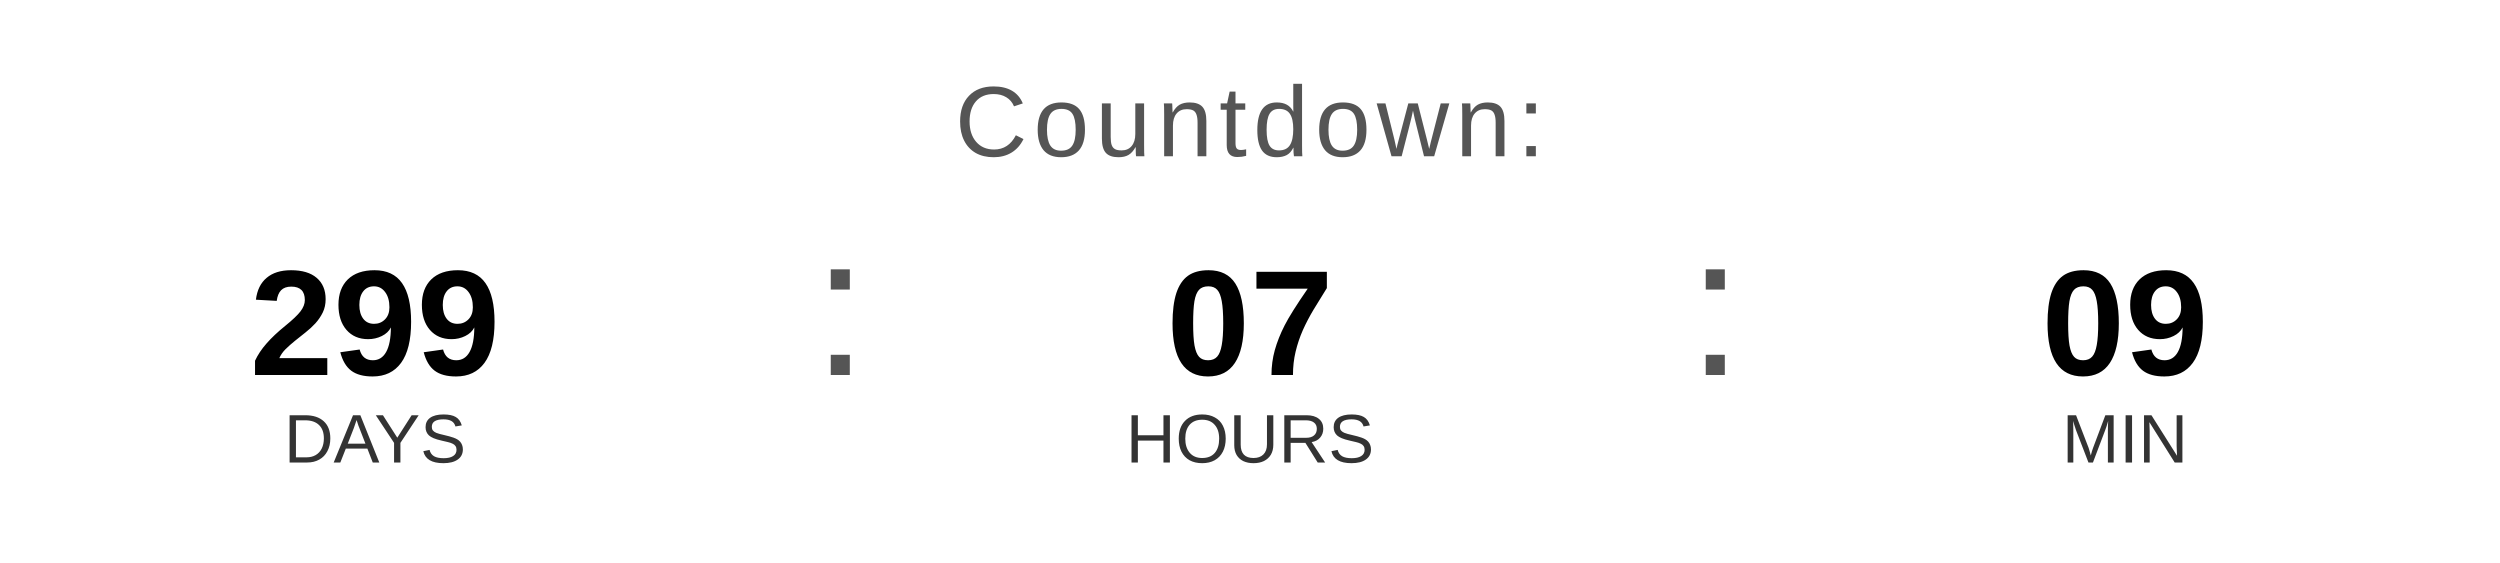
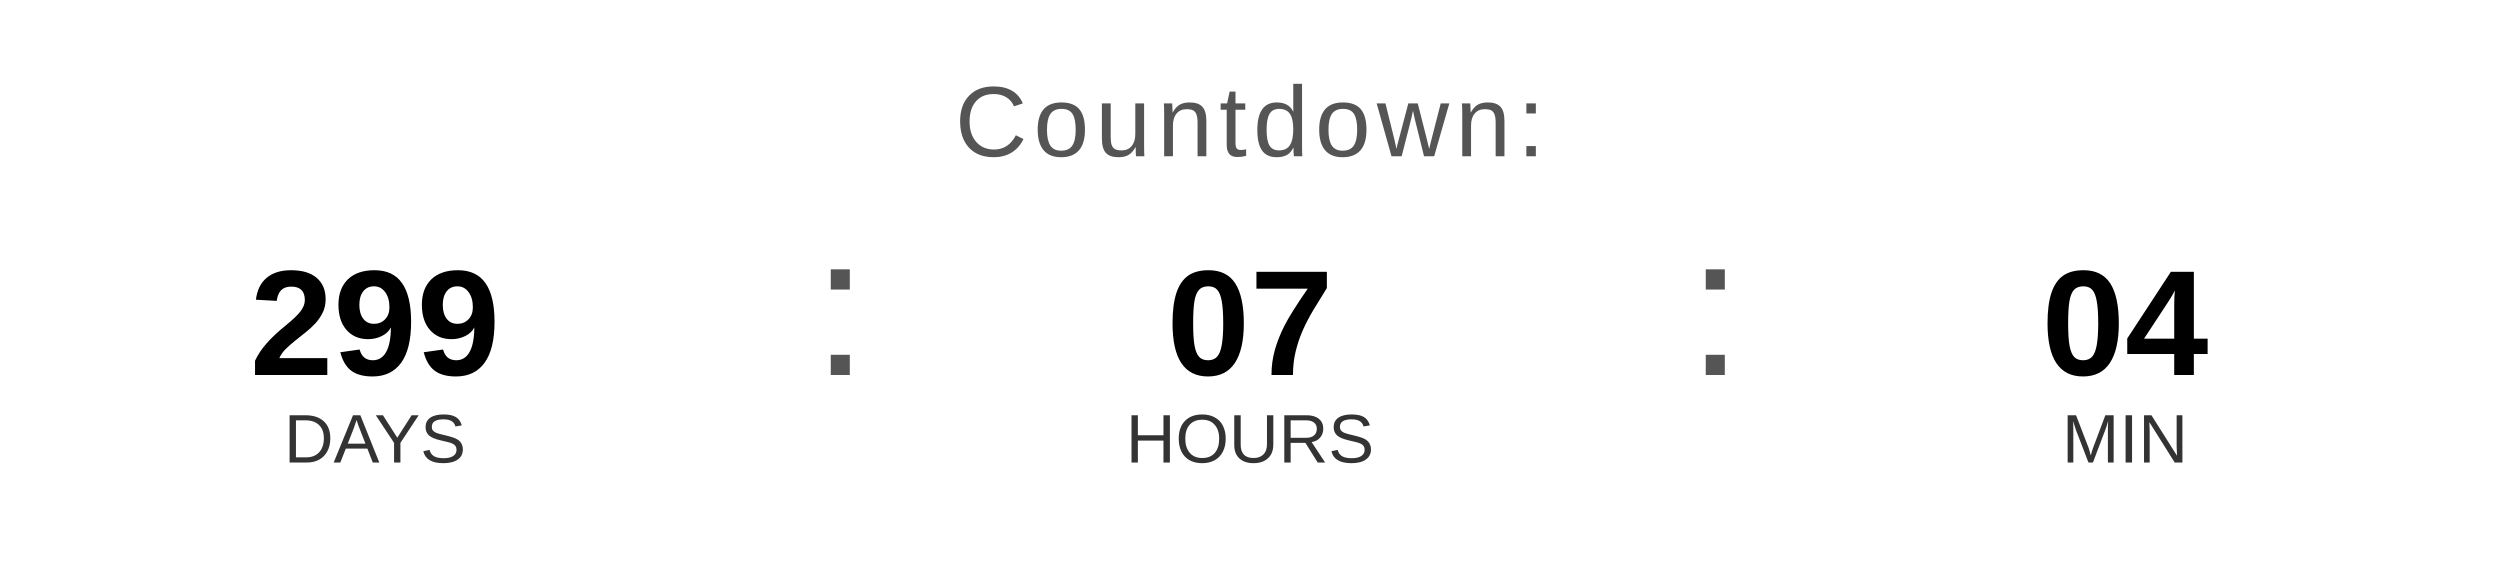
<svg xmlns="http://www.w3.org/2000/svg" width="400" height="90" viewBox="0 0 400 90">
  <text x="200" y="25" font-family="Arial, Helvetica, sans-serif" font-size="16" fill="#555555" text-anchor="middle" letter-spacing="1">
    Countdown:
  </text>
  <text x="60" y="60" font-family="Arial, Helvetica, sans-serif" font-size="24" font-weight="bold" fill="#000000" text-anchor="middle">299</text>
  <text x="60" y="74" font-family="Arial, Helvetica, sans-serif" font-size="11" fill="#333333" text-anchor="middle">DAYS</text>
  <text x="130" y="60" font-family="Arial, sans-serif" font-size="32" fill="#555555">:</text>
  <text x="200" y="60" font-family="Arial, Helvetica, sans-serif" font-size="24" font-weight="bold" fill="#000000" text-anchor="middle">07</text>
  <text x="200" y="74" font-family="Arial, Helvetica, sans-serif" font-size="11" fill="#333333" text-anchor="middle">HOURS</text>
  <text x="270" y="60" font-family="Arial, sans-serif" font-size="32" fill="#555555">:</text>
-   <text x="340" y="60" font-family="Arial, Helvetica, sans-serif" font-size="24" font-weight="bold" fill="#000000" text-anchor="middle">09</text>
+   <text x="340" y="60" font-family="Arial, Helvetica, sans-serif" font-size="24" font-weight="bold" fill="#000000" text-anchor="middle">04</text>
  <text x="340" y="74" font-family="Arial, Helvetica, sans-serif" font-size="11" fill="#333333" text-anchor="middle">MIN</text>
</svg>
